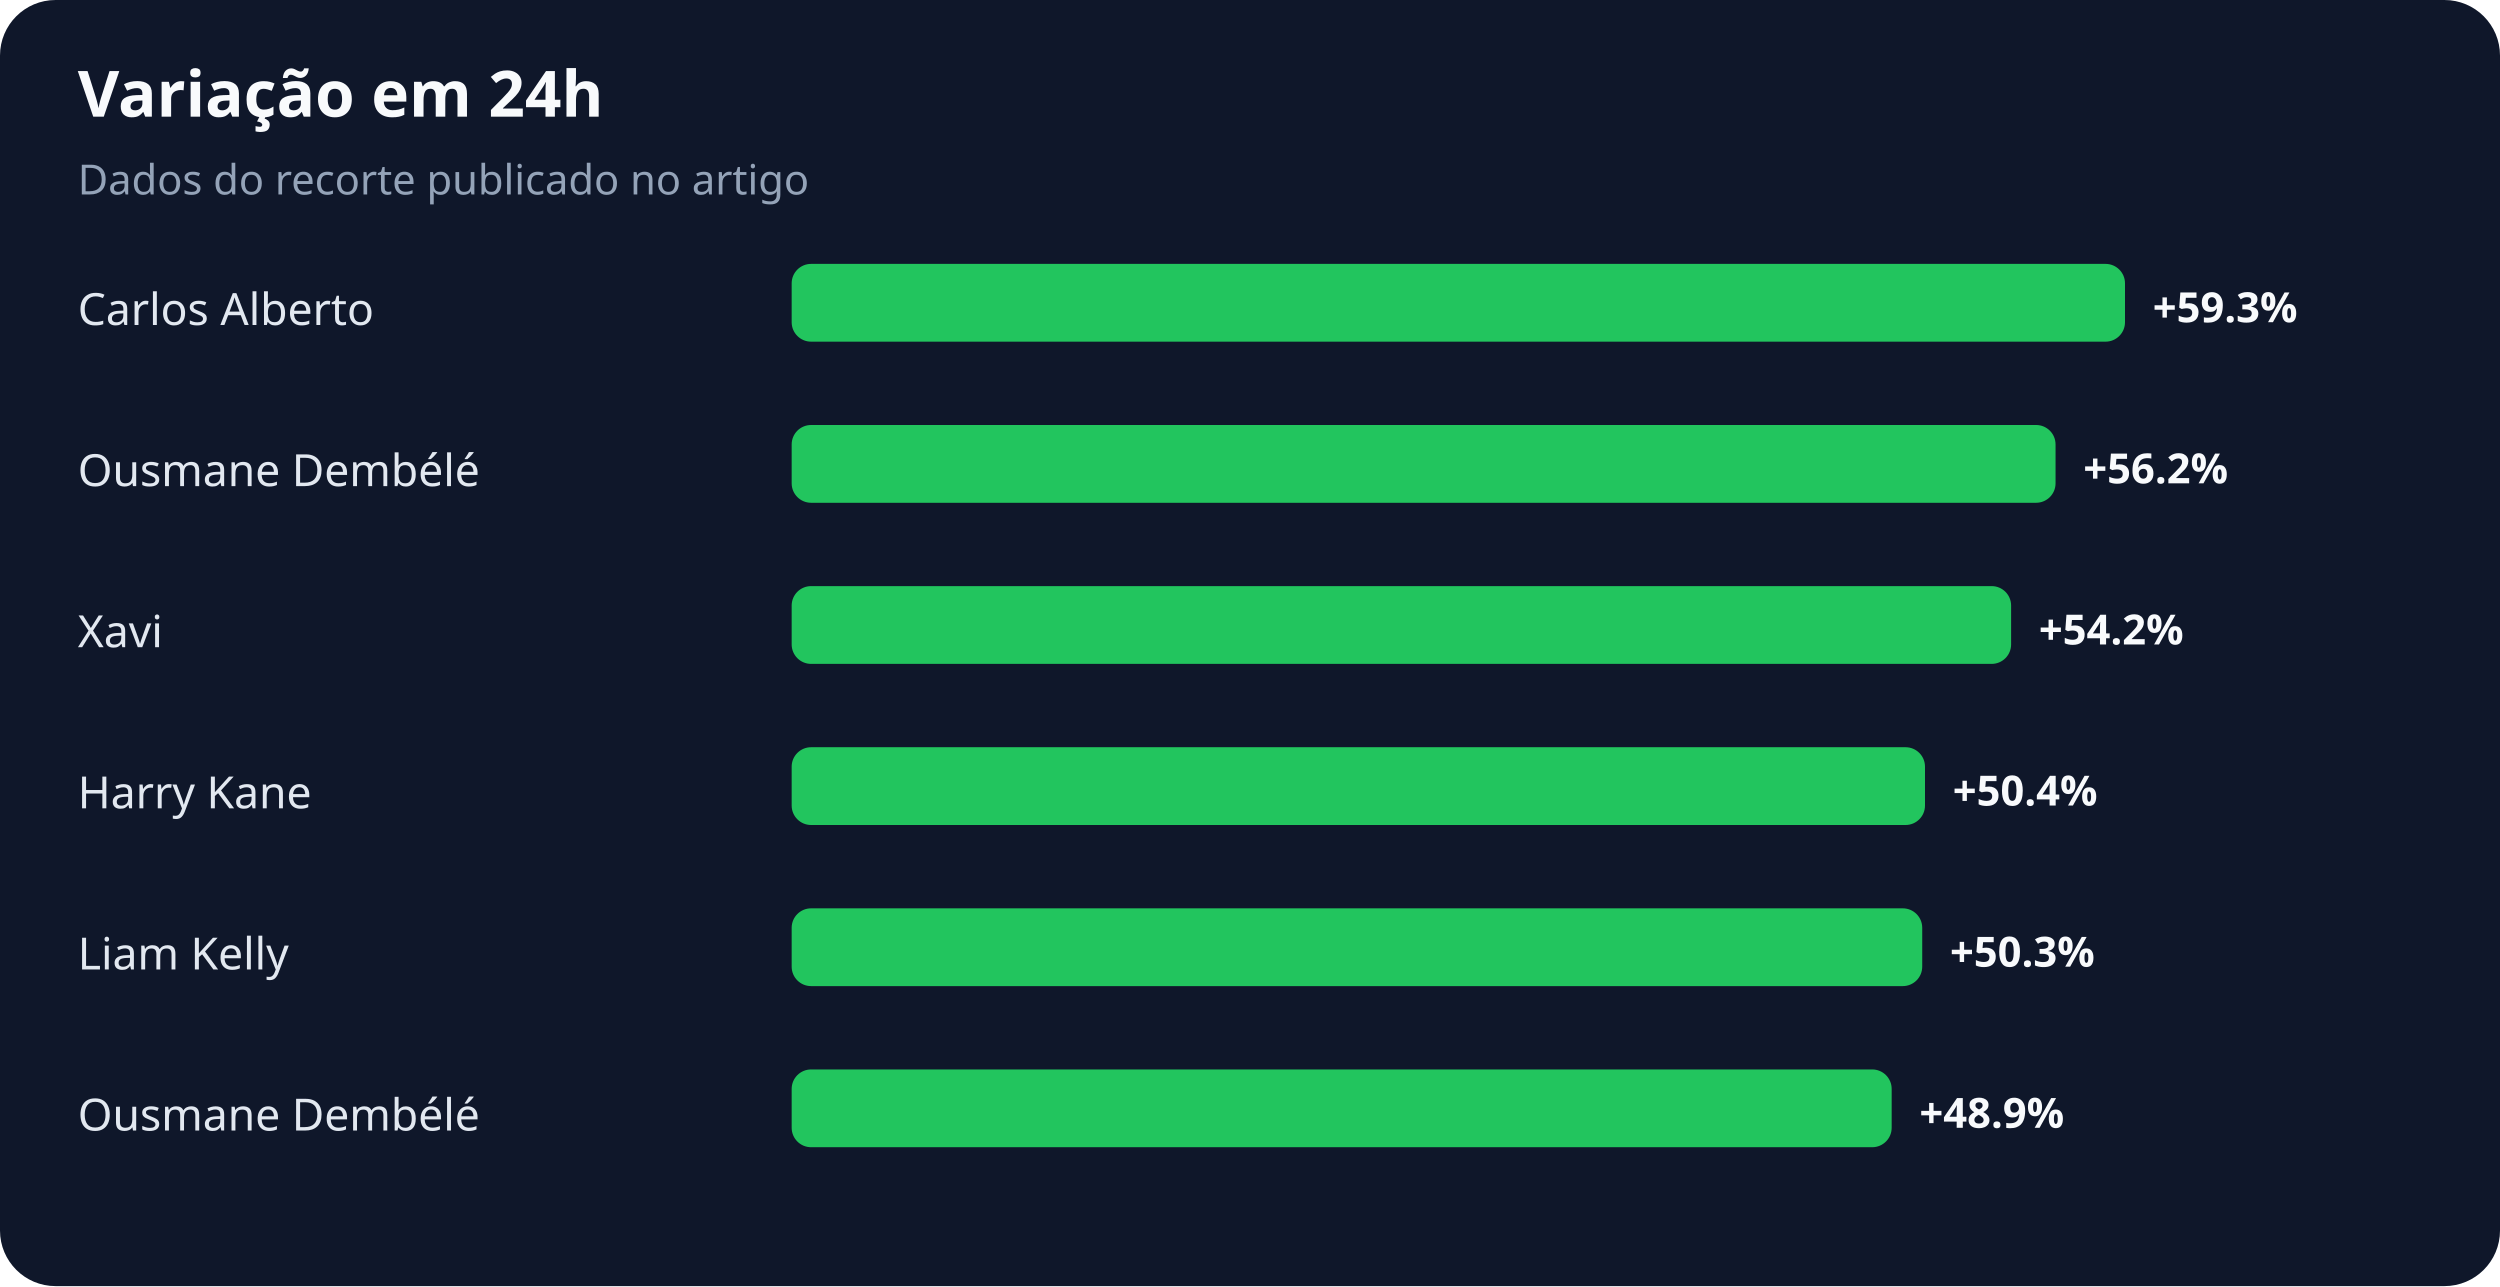
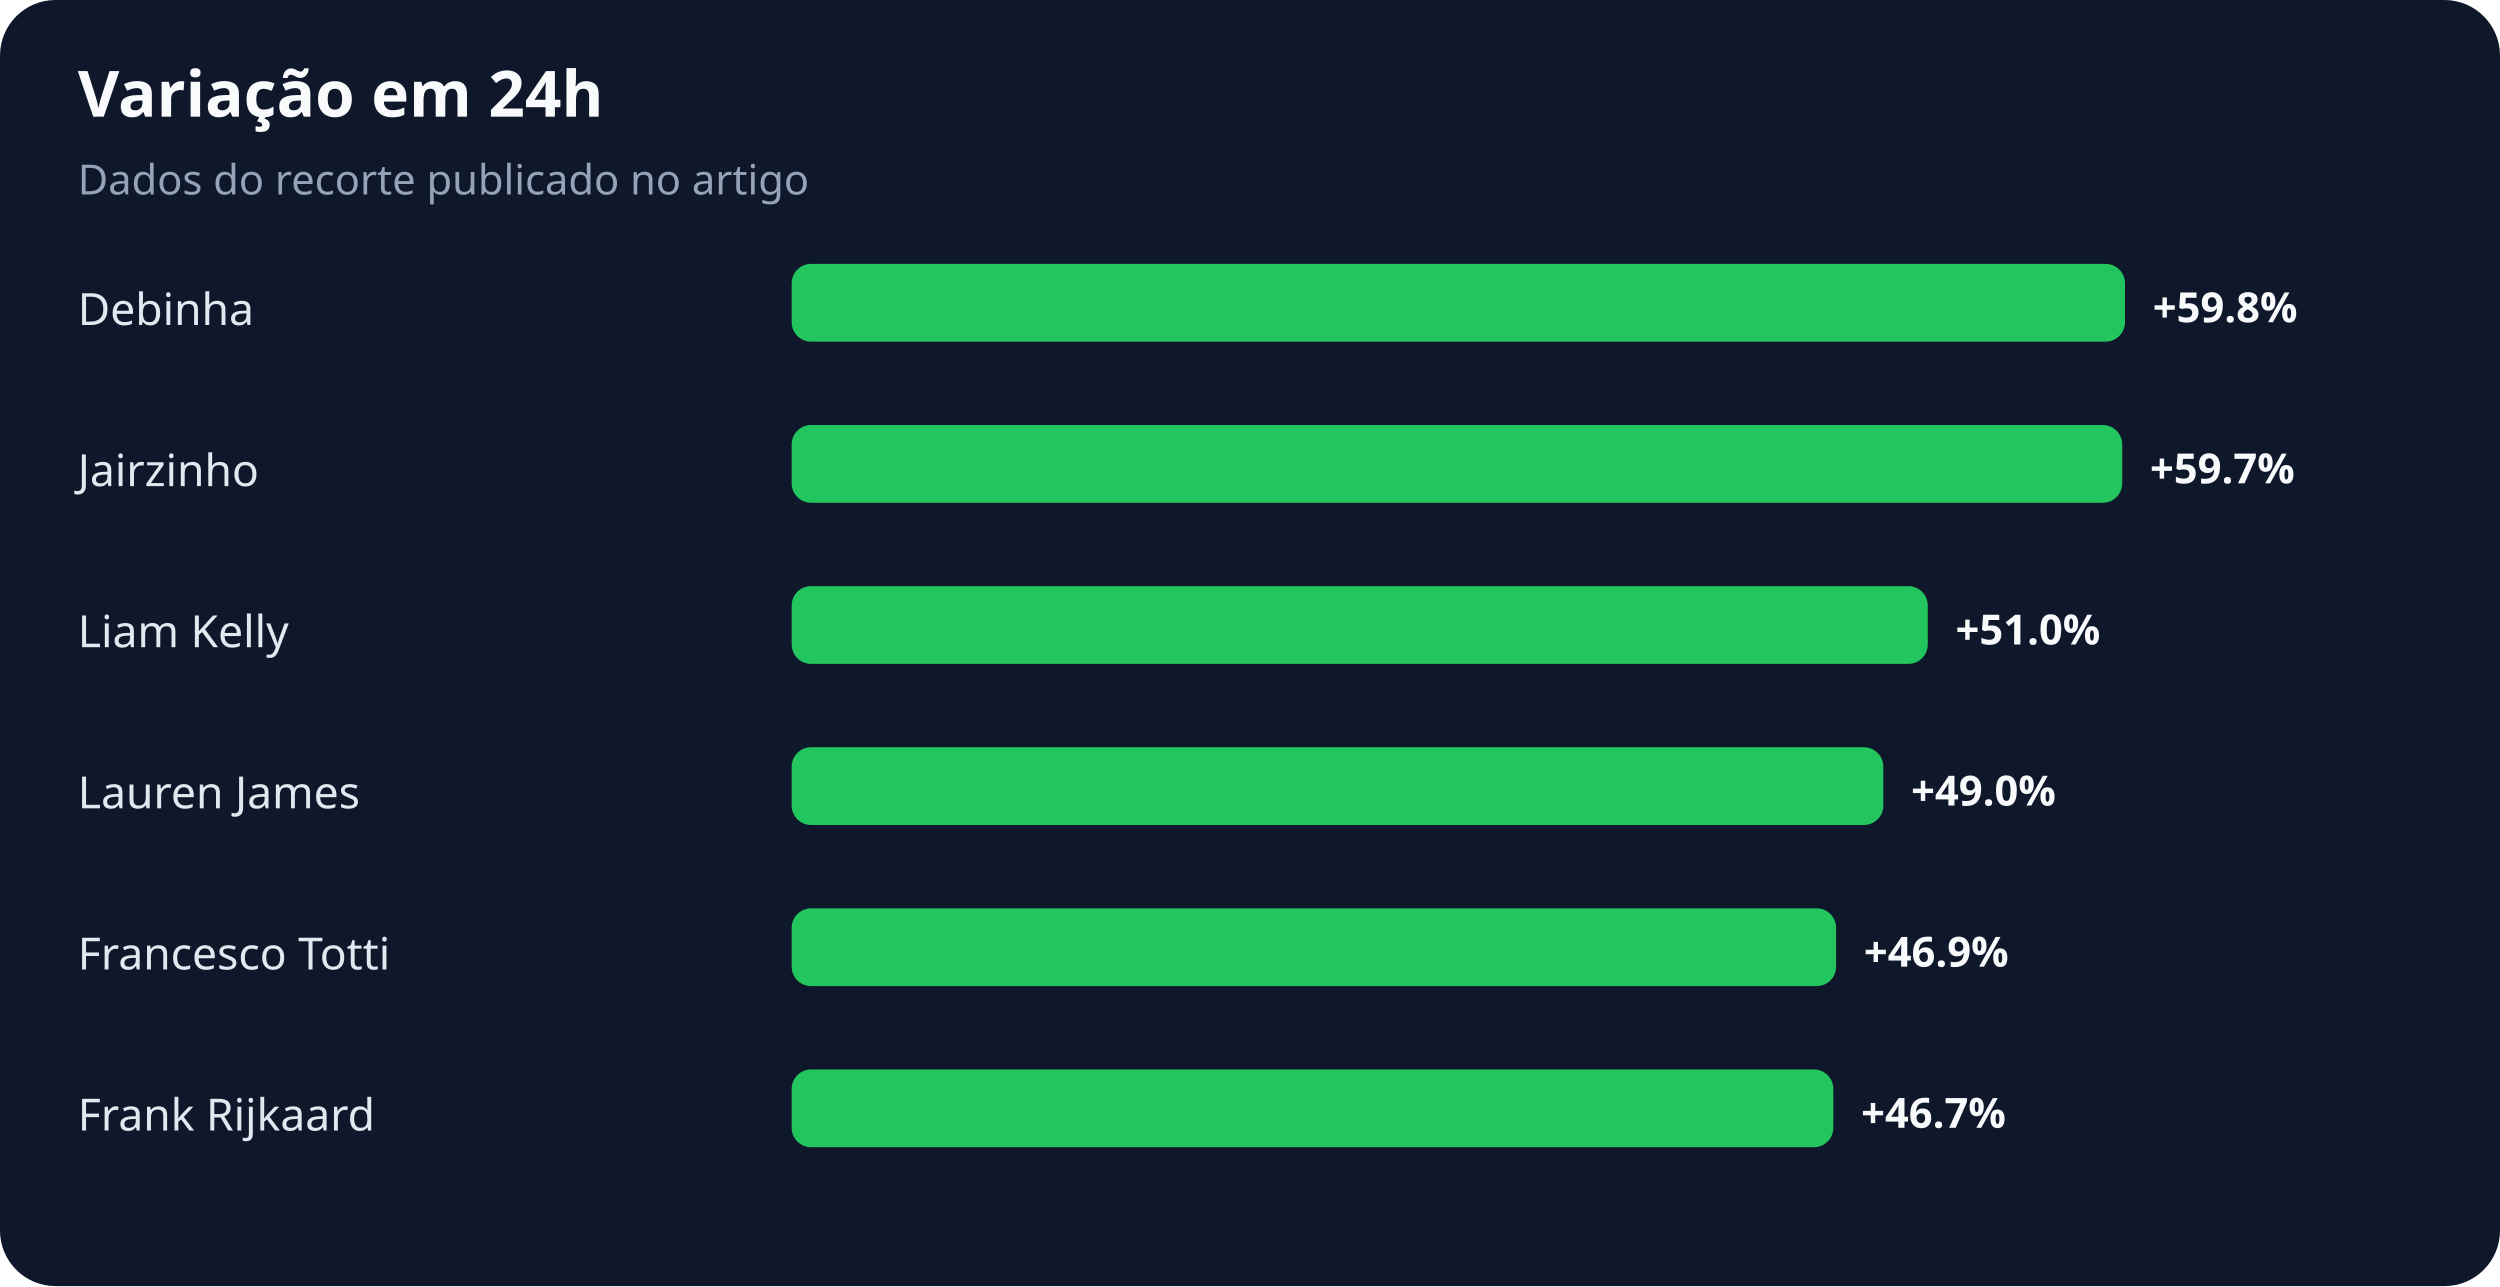
<svg xmlns="http://www.w3.org/2000/svg" width="900" height="463" viewBox="0 0 900 463" role="img" aria-labelledby="title desc">
  <rect width="100%" height="100%" rx="20" fill="#0f172a" />
  <text x="28" y="42" fill="#f8fafc" font-family="system-ui,sans-serif" font-size="23" font-weight="700">Variação em 24h</text>
  <text x="28" y="70" fill="#94a3b8" font-family="system-ui,sans-serif" font-size="15">Dados do recorte publicado no artigo</text>
-   <text x="28" y="117" fill="#e2e8f0" font-family="system-ui,sans-serif" font-size="16">Carlos Alberto</text>
+   <text x="28" y="117" fill="#e2e8f0" font-family="system-ui,sans-serif" font-size="16">Debinha</text>
  <rect x="285" y="95" width="480" height="28" rx="7" fill="#22c55e" />
-   <text x="775" y="116" fill="#f8fafc" font-family="system-ui,sans-serif" font-size="15" font-weight="700">+59.3%</text>
-   <text x="28" y="175" fill="#e2e8f0" font-family="system-ui,sans-serif" font-size="16">Ousmane Dembélé</text>
-   <rect x="285" y="153" width="455" height="28" rx="7" fill="#22c55e" />
-   <text x="750" y="174" fill="#f8fafc" font-family="system-ui,sans-serif" font-size="15" font-weight="700">+56.2%</text>
-   <text x="28" y="233" fill="#e2e8f0" font-family="system-ui,sans-serif" font-size="16">Xavi</text>
-   <rect x="285" y="211" width="439" height="28" rx="7" fill="#22c55e" />
-   <text x="734" y="232" fill="#f8fafc" font-family="system-ui,sans-serif" font-size="15" font-weight="700">+54.2%</text>
-   <text x="28" y="291" fill="#e2e8f0" font-family="system-ui,sans-serif" font-size="16">Harry Kane</text>
-   <rect x="285" y="269" width="408" height="28" rx="7" fill="#22c55e" />
-   <text x="703" y="290" fill="#f8fafc" font-family="system-ui,sans-serif" font-size="15" font-weight="700">+50.4%</text>
-   <text x="28" y="349" fill="#e2e8f0" font-family="system-ui,sans-serif" font-size="16">Liam Kelly</text>
-   <rect x="285" y="327" width="407" height="28" rx="7" fill="#22c55e" />
-   <text x="702" y="348" fill="#f8fafc" font-family="system-ui,sans-serif" font-size="15" font-weight="700">+50.3%</text>
-   <text x="28" y="407" fill="#e2e8f0" font-family="system-ui,sans-serif" font-size="16">Ousmane Dembélé</text>
-   <rect x="285" y="385" width="396" height="28" rx="7" fill="#22c55e" />
-   <text x="691" y="406" fill="#f8fafc" font-family="system-ui,sans-serif" font-size="15" font-weight="700">+48.9%</text>
+   <text x="775" y="116" fill="#f8fafc" font-family="system-ui,sans-serif" font-size="15" font-weight="700">+59.8%</text>
+   <text x="28" y="175" fill="#e2e8f0" font-family="system-ui,sans-serif" font-size="16">Jairzinho</text>
+   <rect x="285" y="153" width="479" height="28" rx="7" fill="#22c55e" />
+   <text x="774" y="174" fill="#f8fafc" font-family="system-ui,sans-serif" font-size="15" font-weight="700">+59.7%</text>
+   <text x="28" y="233" fill="#e2e8f0" font-family="system-ui,sans-serif" font-size="16">Liam Kelly</text>
+   <rect x="285" y="211" width="409" height="28" rx="7" fill="#22c55e" />
+   <text x="704" y="232" fill="#f8fafc" font-family="system-ui,sans-serif" font-size="15" font-weight="700">+51.0%</text>
+   <text x="28" y="291" fill="#e2e8f0" font-family="system-ui,sans-serif" font-size="16">Lauren James</text>
+   <rect x="285" y="269" width="393" height="28" rx="7" fill="#22c55e" />
+   <text x="688" y="290" fill="#f8fafc" font-family="system-ui,sans-serif" font-size="15" font-weight="700">+49.0%</text>
+   <text x="28" y="349" fill="#e2e8f0" font-family="system-ui,sans-serif" font-size="16">Francesco Totti</text>
+   <rect x="285" y="327" width="376" height="28" rx="7" fill="#22c55e" />
+   <text x="671" y="348" fill="#f8fafc" font-family="system-ui,sans-serif" font-size="15" font-weight="700">+46.9%</text>
+   <text x="28" y="407" fill="#e2e8f0" font-family="system-ui,sans-serif" font-size="16">Frank Rijkaard</text>
+   <rect x="285" y="385" width="375" height="28" rx="7" fill="#22c55e" />
+   <text x="670" y="406" fill="#f8fafc" font-family="system-ui,sans-serif" font-size="15" font-weight="700">+46.7%</text>
</svg>
